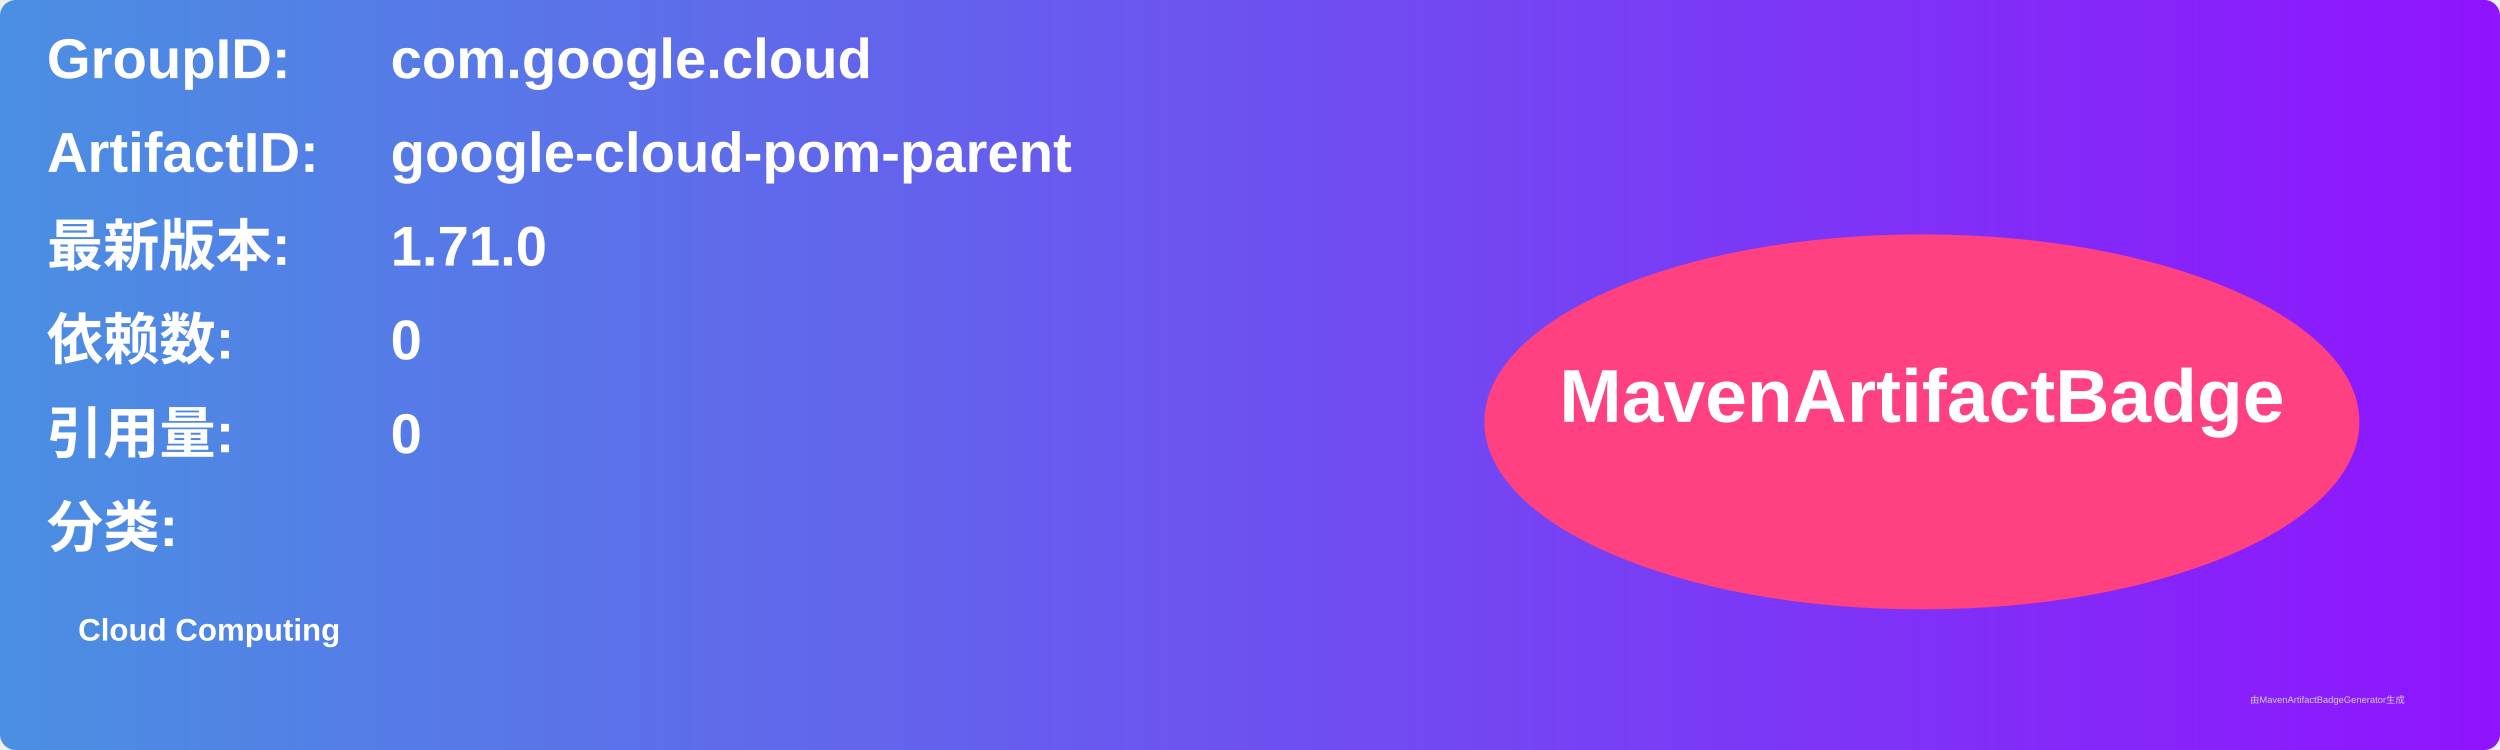
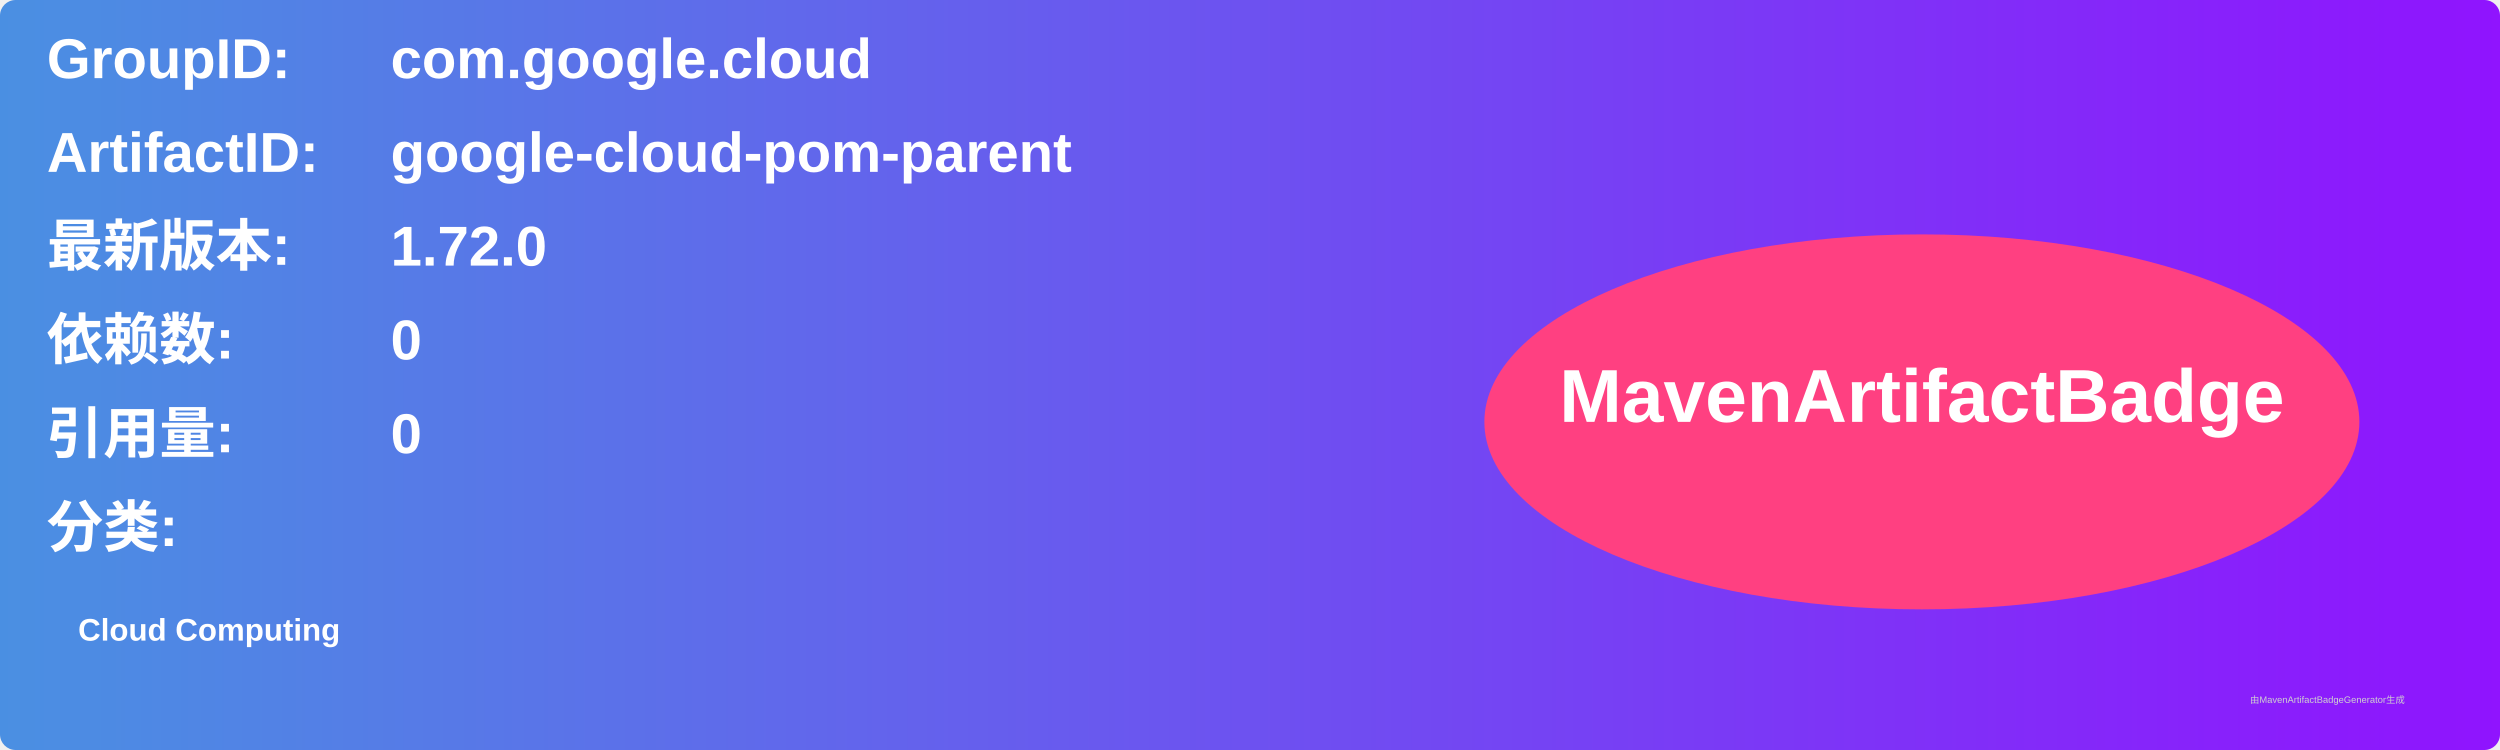
<svg xmlns="http://www.w3.org/2000/svg" width="800" height="240" viewBox="0 0 800 240">
  <linearGradient id="grad" x1="0%" y1="0%" x2="100%" y2="0%">
    <stop offset="0%" stop-color="#4a90e2" />
    <stop offset="100%" stop-color="#9013fe" />
  </linearGradient>
  <rect width="100%" height="100%" rx="5" ry="5" fill="url(#grad)" />
  <g transform="translate(15, 15)">
    <text x="0" y="10" font-family="Arial" font-size="18" fill="white" font-weight="bold" width="260">GroupID:</text>
    <text x="110" y="10" font-family="Arial" font-size="18" fill="white" font-weight="bold" width="460">com.google.cloud</text>
    <text x="0" y="40" font-family="Arial" font-size="18" fill="white" font-weight="bold" width="260">ArtifactID:</text>
    <text x="110" y="40" font-family="Arial" font-size="18" fill="white" font-weight="bold" width="460">google-cloud-pom-parent</text>
    <text x="0" y="70" font-family="Arial" font-size="18" fill="white" font-weight="bold">最新版本:</text>
    <text x="110" y="70" font-family="Arial" font-size="18" fill="white" font-weight="bold">
-       <tspan font-weight="bold">1.71.0</tspan>
+       <tspan font-weight="bold">1.72.0</tspan>
    </text>
    <text x="0" y="100" font-family="Arial" font-size="18" fill="white" font-weight="bold">依赖数: </text>
    <text x="110" y="100" font-family="Arial" font-size="18" fill="white">
      <tspan font-weight="bold">0</tspan>
    </text>
    <text x="0" y="130" font-family="Arial" font-size="18" fill="white" font-weight="bold">引用量: </text>
    <text x="110" y="130" font-family="Arial" font-size="18" fill="white">
      <tspan font-weight="bold">0</tspan>
    </text>
    <text x="0" y="160" font-family="Arial" font-size="18" fill="white" font-weight="bold">分类:</text>
    <text x="10" y="190" font-family="Arial" font-size="10" fill="white">
      <tspan font-weight="bold">Cloud Computing</tspan>
    </text>
    <ellipse cx="600" cy="120" rx="140" ry="60" fill="#ff4081" />
    <text x="600" y="120" text-anchor="middle" font-family="Arial" font-size="24" fill="white" font-weight="bold">MavenArtifactBadge</text>
  </g>
  <text x="720" y="225" font-family="Arial" font-size="3" fill="#d0d0d0">由MavenArtifactBadgeGenerator生成</text>
</svg>
